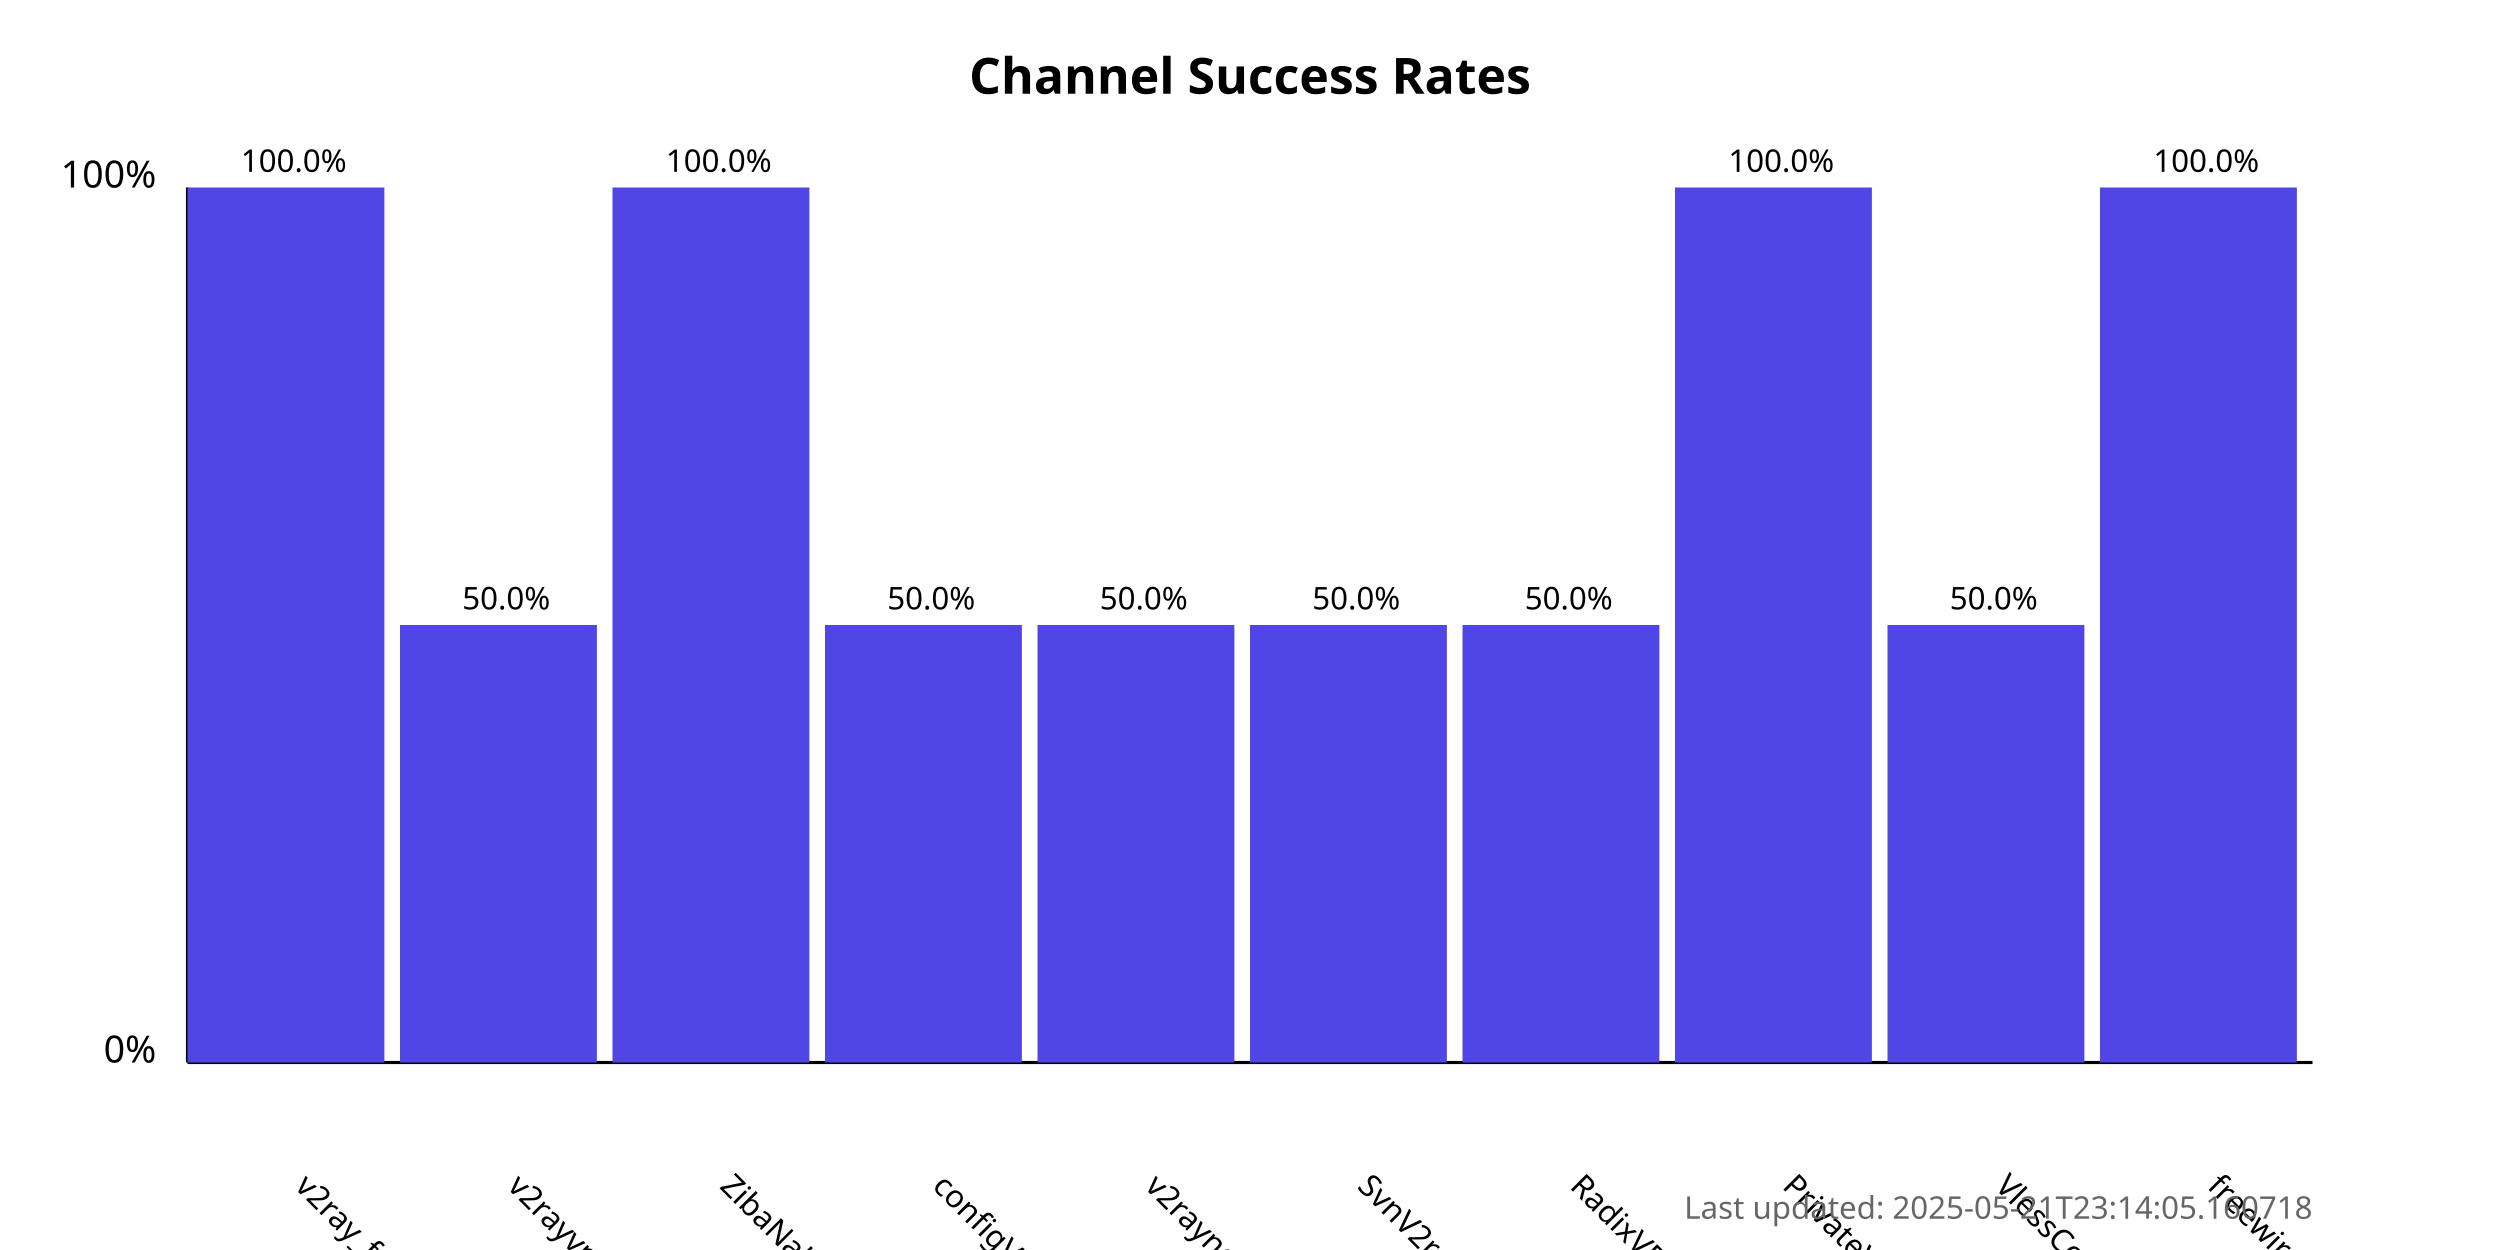
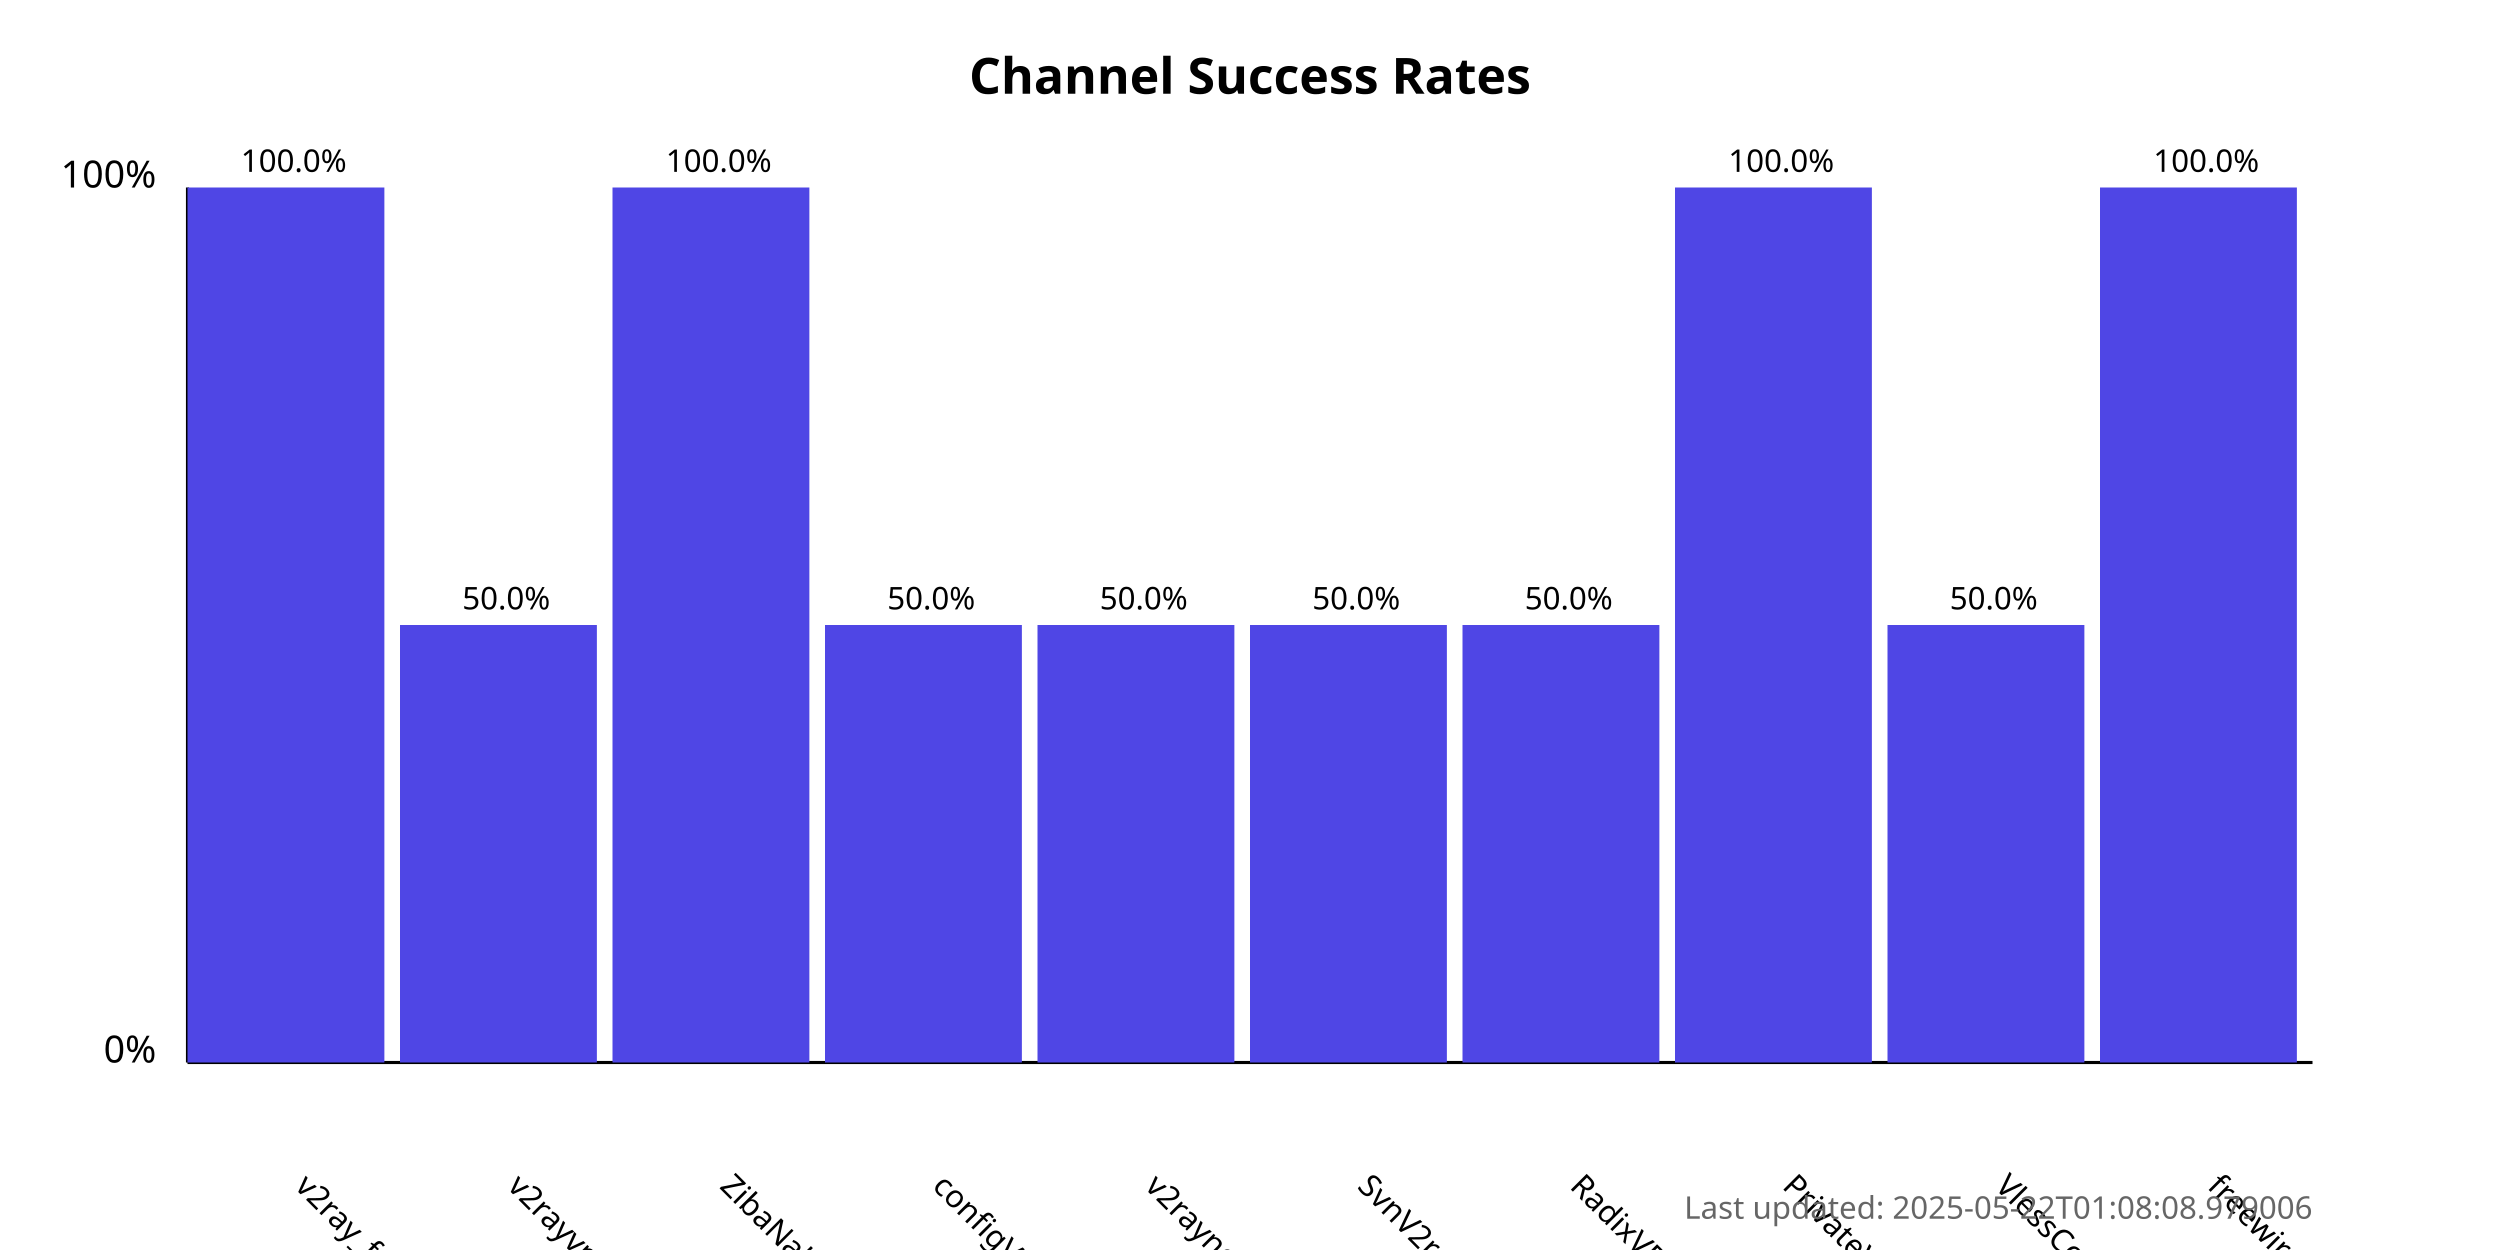
<svg xmlns="http://www.w3.org/2000/svg" width="800" height="400">
  <style>
            .chart-title { font: bold 16px sans-serif; }
            .axis-label { font: 12px sans-serif; }
            .tick-label { font: 10px sans-serif; }
            .bar { fill: #4f46e5; }
            .bar:hover { fill: #6366f1; }
            .timestamp { font: 10px sans-serif; fill: #666; }
        </style>
  <text x="400.0" y="30" text-anchor="middle" class="chart-title">
            Channel Success Rates
        </text>
  <line x1="60" y1="340" x2="60" y2="60" stroke="black" stroke-width="1" />
  <line x1="60" y1="340" x2="740" y2="340" stroke="black" stroke-width="1" />
  <text x="50" y="340" text-anchor="end" class="axis-label">0%</text>
  <text x="50" y="60" text-anchor="end" class="axis-label">100%</text>
  <g>
    <rect x="60" y="60.0" width="63.0" height="280.0" class="bar" />
    <text x="94.0" y="380" transform="rotate(45, 94.0, 380)" text-anchor="start" class="tick-label">
                v2ray_free_conf
            </text>
    <text x="94.0" y="55.0" text-anchor="middle" class="tick-label">
                100.0%
            </text>
  </g>
  <g>
    <rect x="128.0" y="200.0" width="63.0" height="140.0" class="bar" />
    <text x="162.0" y="380" transform="rotate(45, 162.0, 380)" text-anchor="start" class="tick-label">
                v2rayvpno
            </text>
    <text x="162.0" y="195.0" text-anchor="middle" class="tick-label">
                50.0%
            </text>
  </g>
  <g>
    <rect x="196.0" y="60.0" width="63.0" height="280.0" class="bar" />
    <text x="230.0" y="380" transform="rotate(45, 230.0, 380)" text-anchor="start" class="tick-label">
                ZibaNabz
            </text>
    <text x="230.0" y="55.0" text-anchor="middle" class="tick-label">
                100.0%
            </text>
  </g>
  <g>
    <rect x="264.0" y="200.0" width="63.0" height="140.0" class="bar" />
    <text x="298.0" y="380" transform="rotate(45, 298.0, 380)" text-anchor="start" class="tick-label">
                configV2rayForFree
            </text>
    <text x="298.0" y="195.0" text-anchor="middle" class="tick-label">
                50.0%
            </text>
  </g>
  <g>
    <rect x="332.0" y="200.0" width="63.0" height="140.0" class="bar" />
    <text x="366.0" y="380" transform="rotate(45, 366.0, 380)" text-anchor="start" class="tick-label">
                v2rayngvpn
            </text>
    <text x="366.0" y="195.0" text-anchor="middle" class="tick-label">
                50.0%
            </text>
  </g>
  <g>
    <rect x="400.0" y="200.0" width="63.0" height="140.0" class="bar" />
    <text x="434.0" y="380" transform="rotate(45, 434.0, 380)" text-anchor="start" class="tick-label">
                SvnV2ray
            </text>
    <text x="434.0" y="195.0" text-anchor="middle" class="tick-label">
                50.0%
            </text>
  </g>
  <g>
    <rect x="468.0" y="200.0" width="63.0" height="140.0" class="bar" />
    <text x="502.0" y="380" transform="rotate(45, 502.0, 380)" text-anchor="start" class="tick-label">
                RadixVPN
            </text>
    <text x="502.0" y="195.0" text-anchor="middle" class="tick-label">
                50.0%
            </text>
  </g>
  <g>
    <rect x="536.0" y="60.0" width="63.0" height="280.0" class="bar" />
    <text x="570.0" y="380" transform="rotate(45, 570.0, 380)" text-anchor="start" class="tick-label">
                PrivateVPNs
            </text>
    <text x="570.0" y="55.0" text-anchor="middle" class="tick-label">
                100.0%
            </text>
  </g>
  <g>
    <rect x="604.0" y="200.0" width="63.0" height="140.0" class="bar" />
    <text x="638.0" y="380" transform="rotate(45, 638.0, 380)" text-anchor="start" class="tick-label">
                VlessConfig
            </text>
    <text x="638.0" y="195.0" text-anchor="middle" class="tick-label">
                50.0%
            </text>
  </g>
  <g>
    <rect x="672.0" y="60.0" width="63.0" height="280.0" class="bar" />
    <text x="706.0" y="380" transform="rotate(45, 706.0, 380)" text-anchor="start" class="tick-label">
                freewireguard
            </text>
    <text x="706.0" y="55.0" text-anchor="middle" class="tick-label">
                100.0%
            </text>
  </g>
  <text x="740" y="390" text-anchor="end" class="timestamp">
-             Last updated: 2025-05-21T23:14:05.160718
+             Last updated: 2025-05-22T01:08:08.979006
        </text>
</svg>
